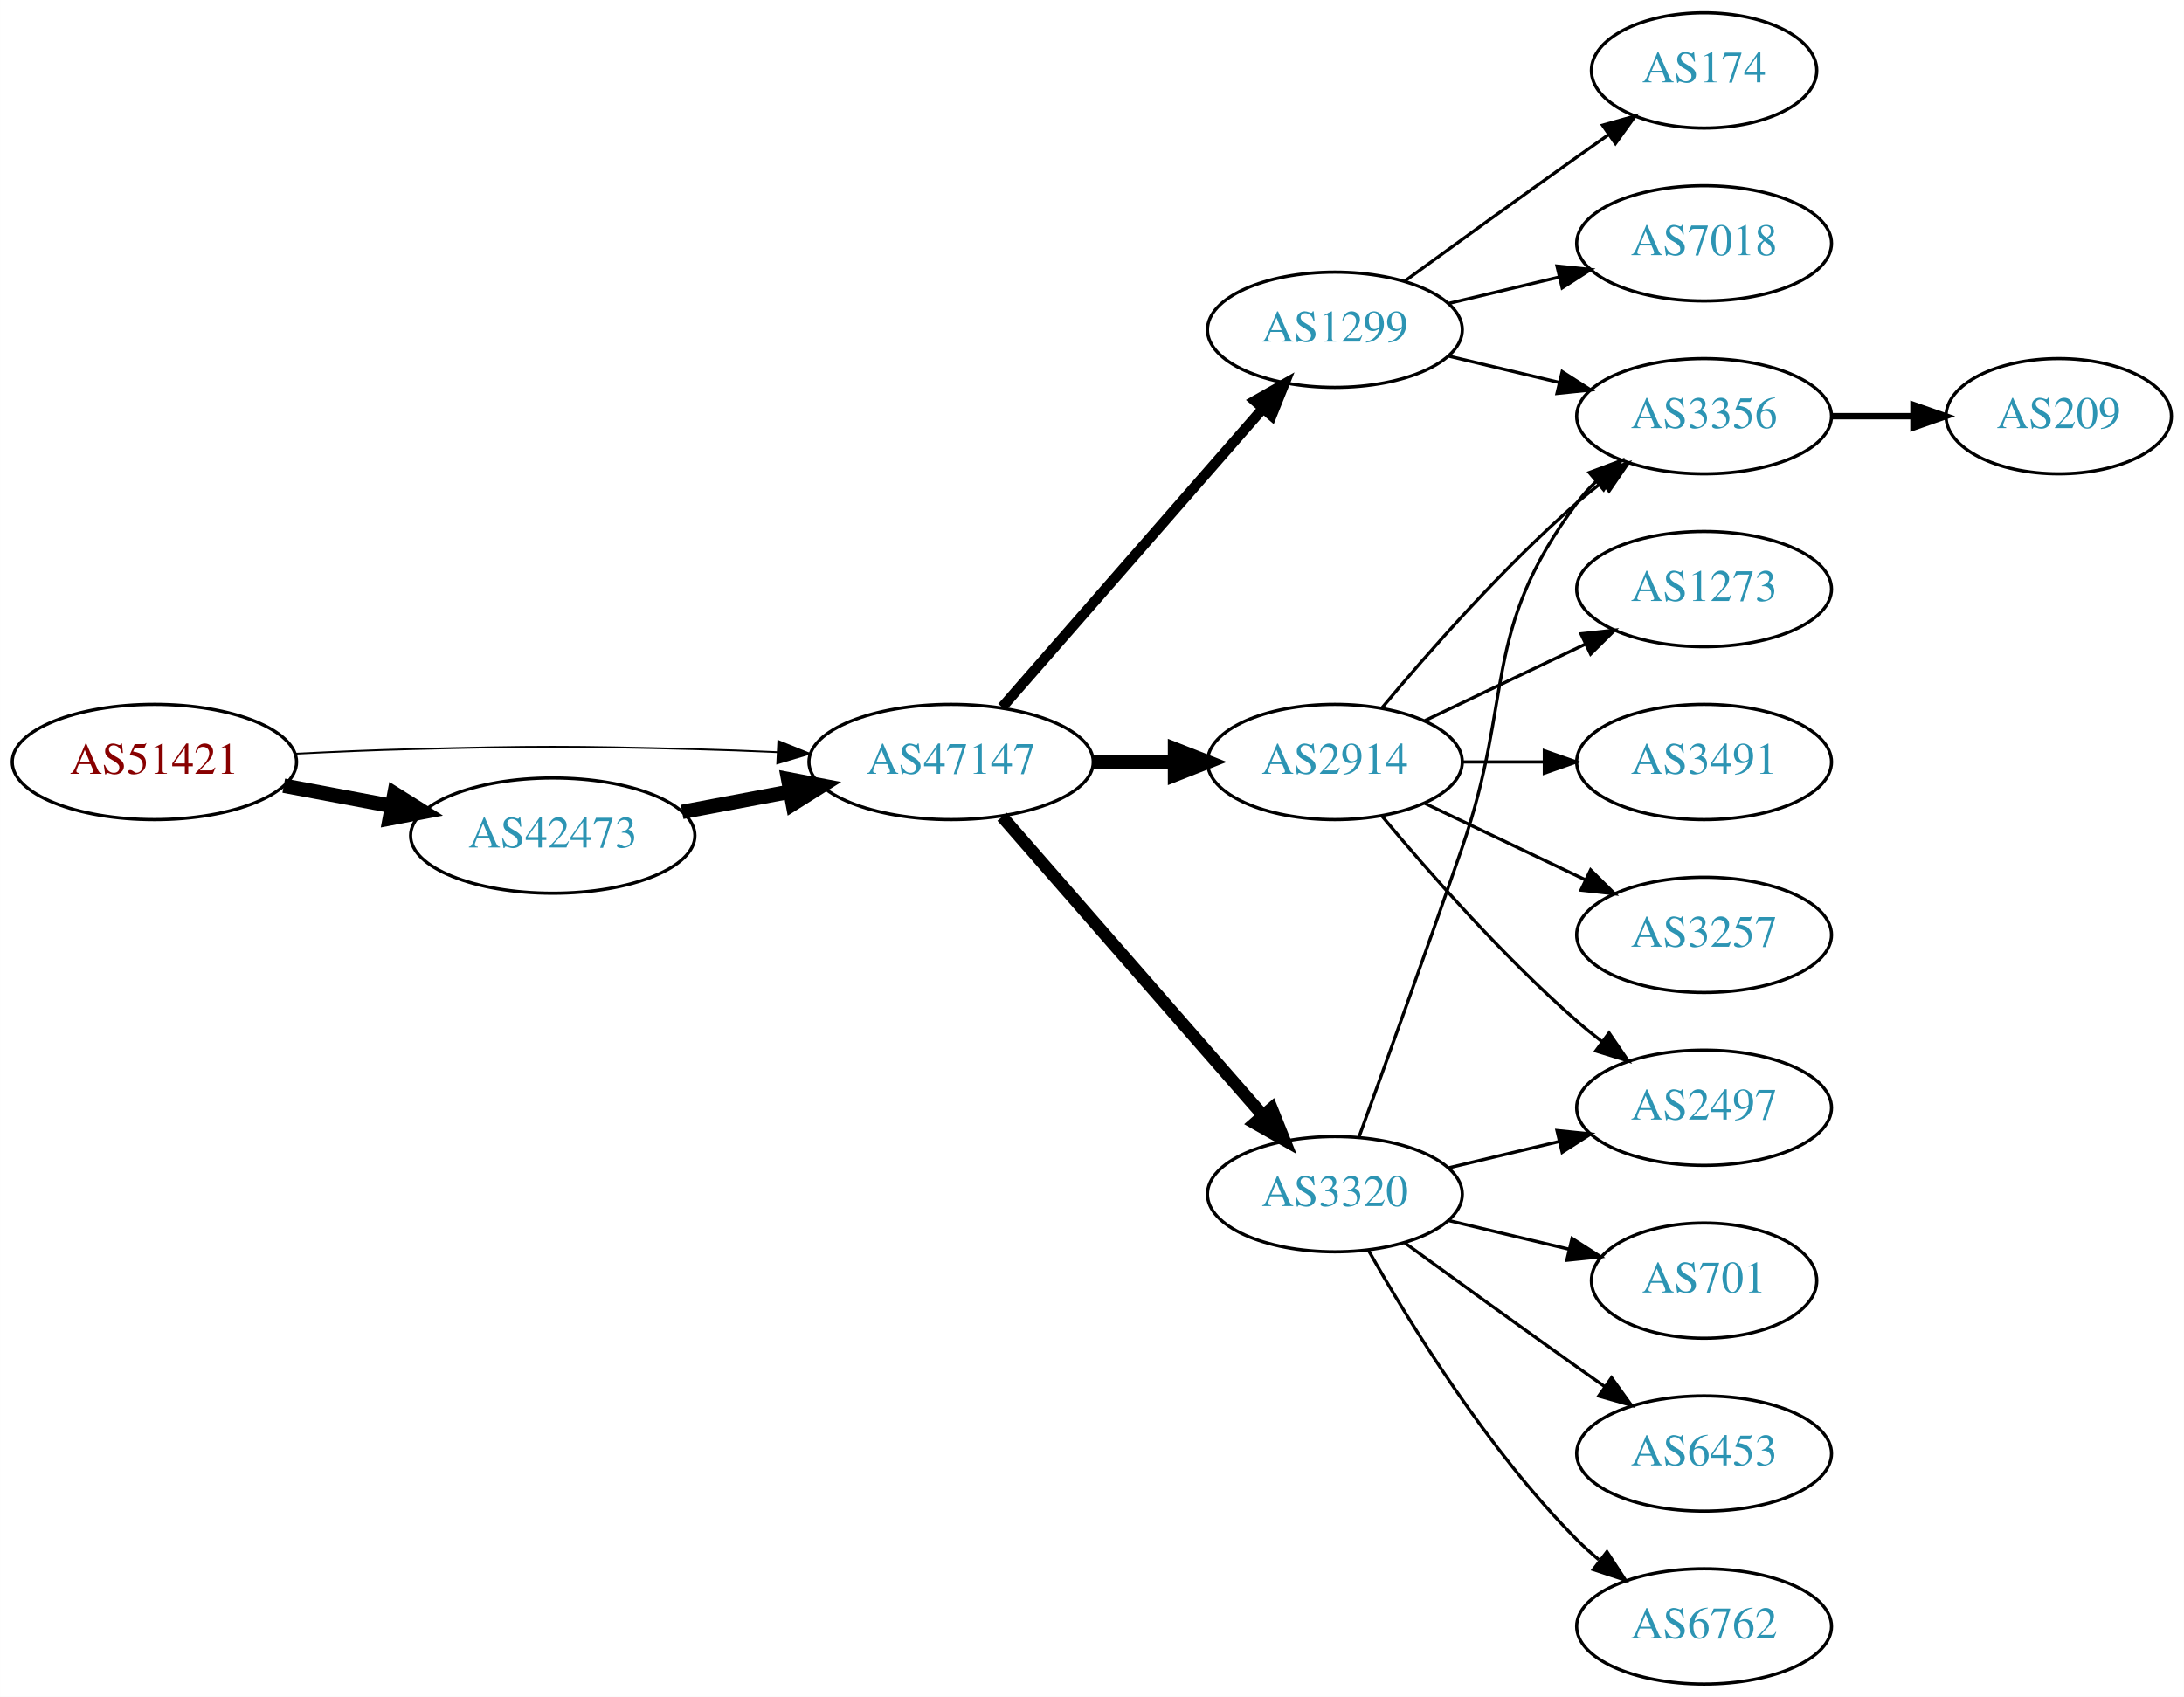
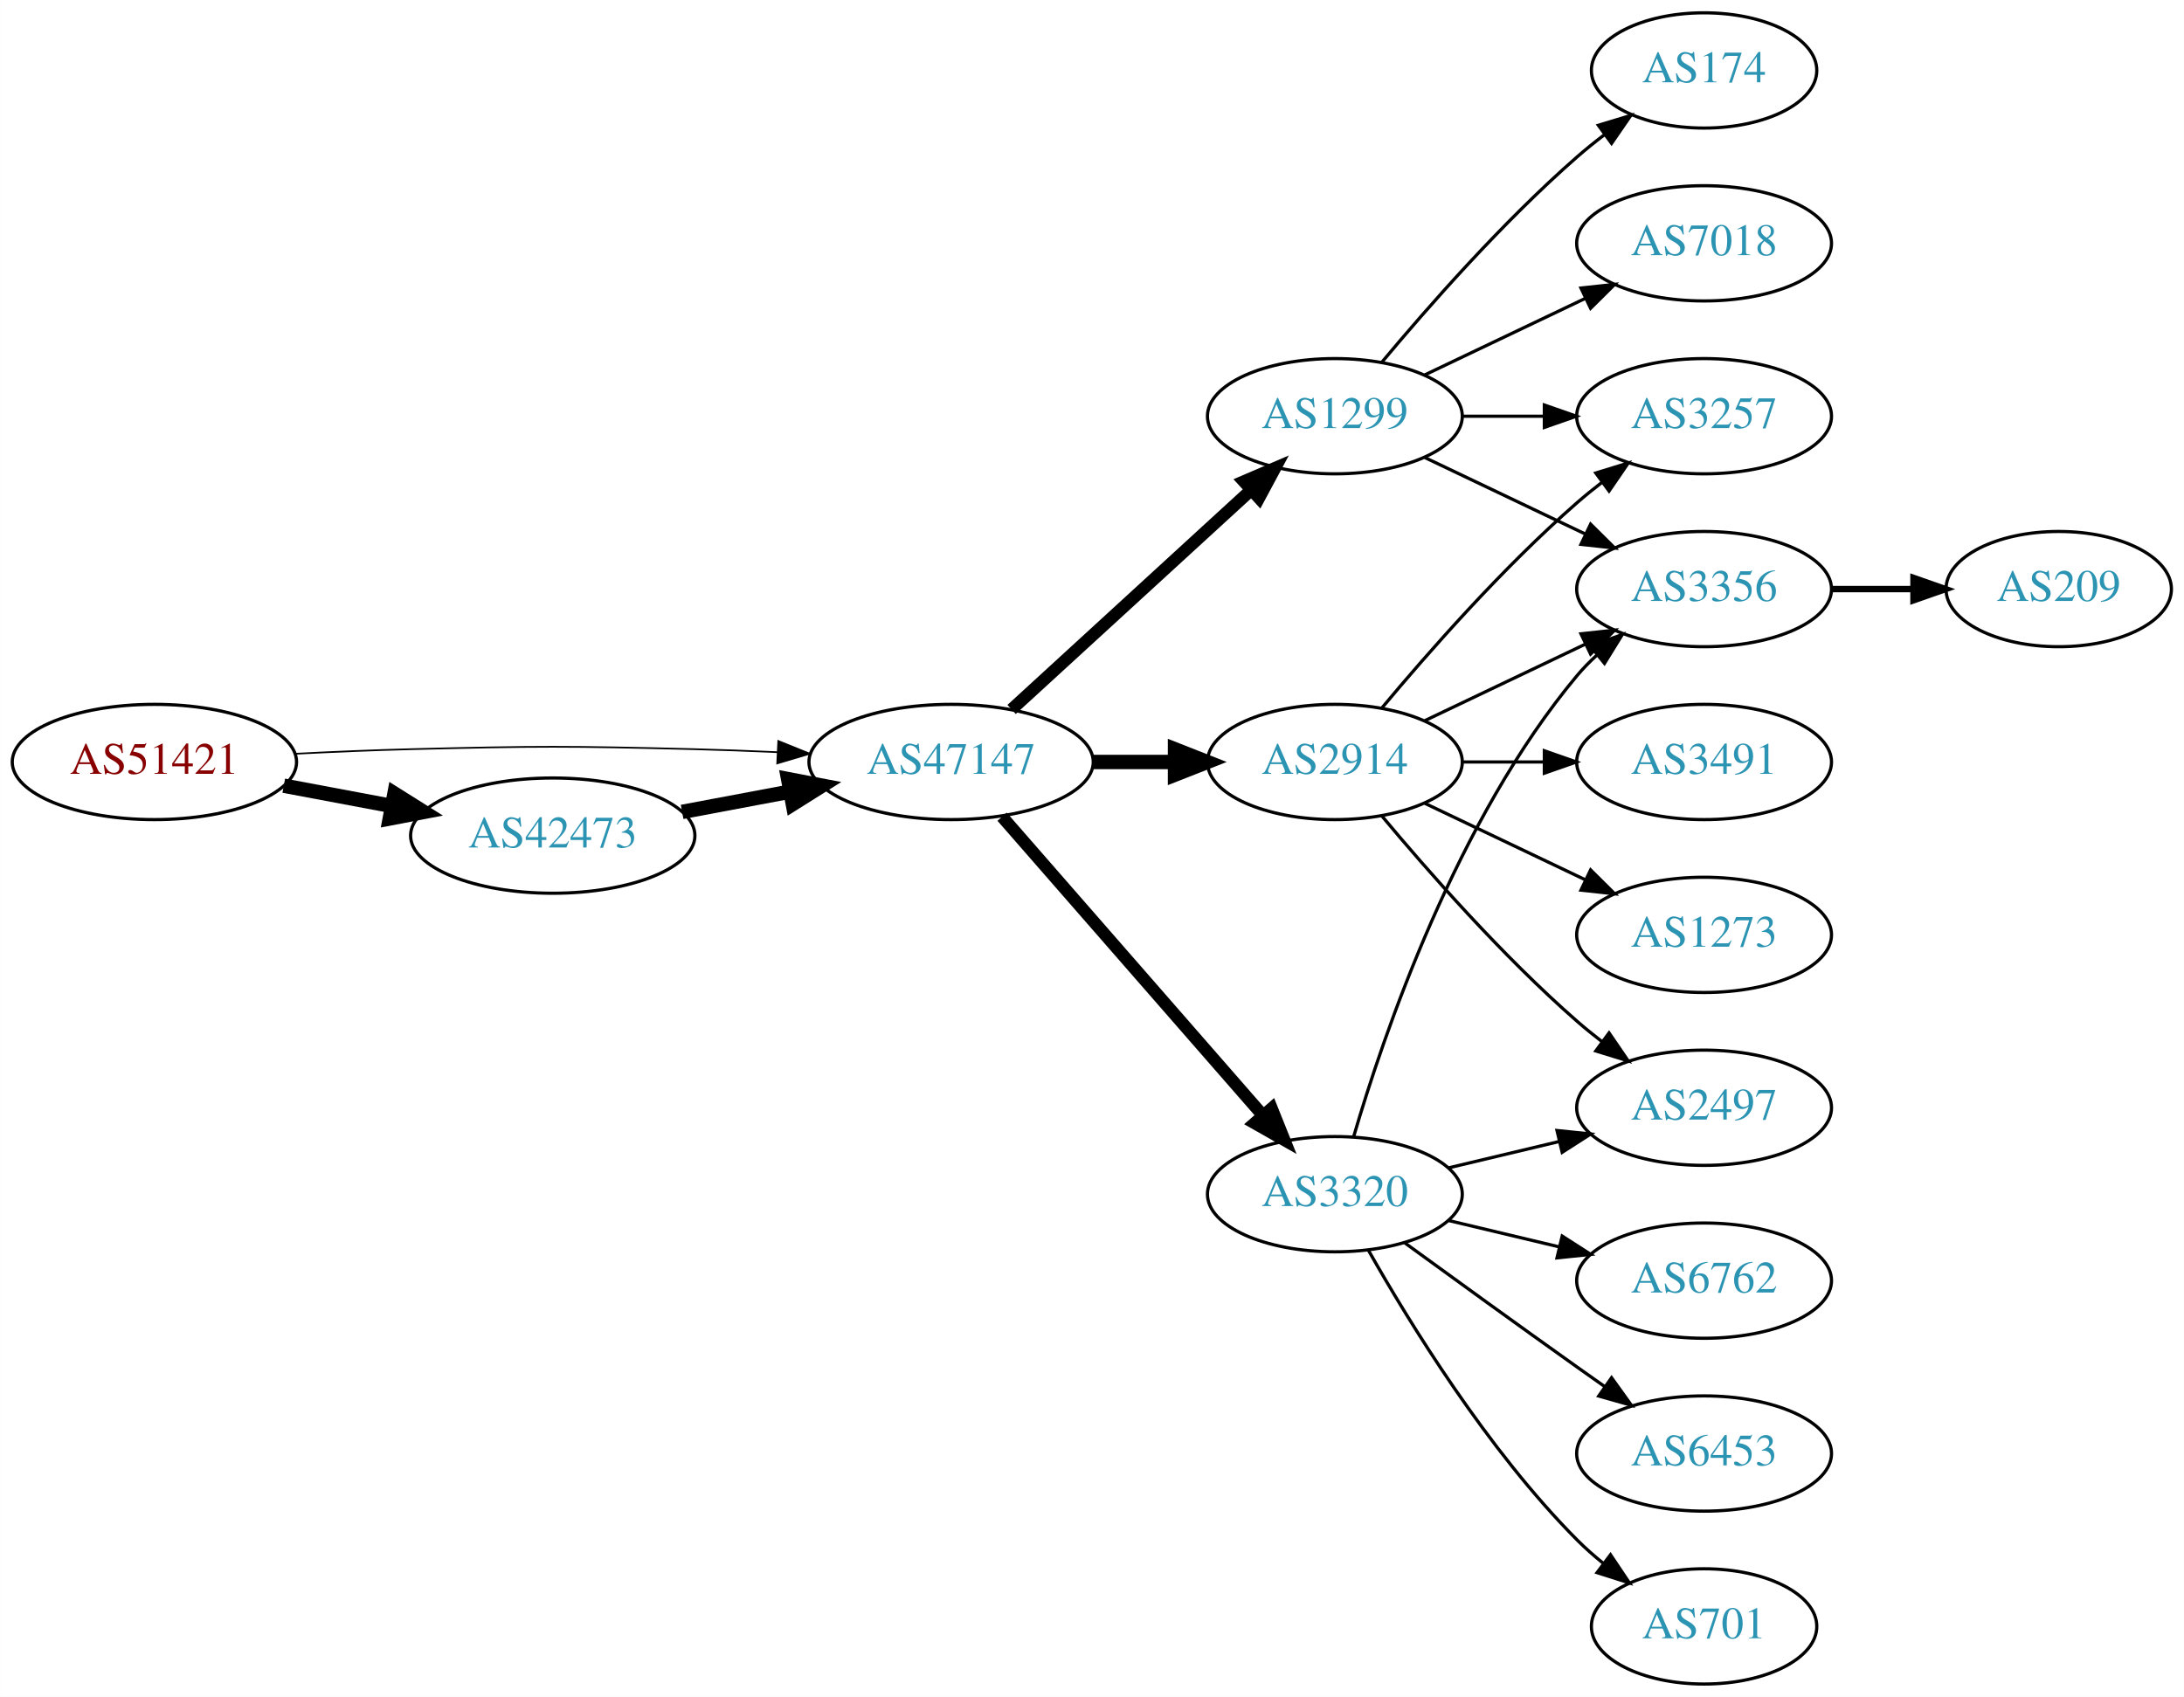
<svg xmlns="http://www.w3.org/2000/svg" xmlns:xlink="http://www.w3.org/1999/xlink" width="682pt" height="530pt" viewBox="0.00 0.00 681.96 530.00">
  <g id="graph0" class="graph" transform="scale(1 1) rotate(0) translate(4 526)">
    <polygon fill="white" stroke="none" points="-4,4 -4,-526 677.956,-526 677.956,4 -4,4" />
    <g id="node1" class="node">
      <g id="a_node1">
        <a xlink:href="/asn/51421" xlink:title="AS51421 ~ Heinrich THURNER [AT]">
          <ellipse fill="#ffffff" stroke="black" cx="44.196" cy="-288" rx="44.393" ry="18" />
          <text text-anchor="middle" x="44.196" y="-284.3" font-family="Times,serif" font-size="14.00" fill="#880000">AS51421</text>
        </a>
      </g>
    </g>
    <g id="node2" class="node">
      <g id="a_node2">
        <a xlink:href="/asn/42473" xlink:title="AS42473 ~ ANEXIA Internetdienstleistungs GmbH [AT]">
          <ellipse fill="#ffffff" stroke="black" cx="168.588" cy="-265" rx="44.393" ry="18" />
          <text text-anchor="middle" x="168.588" y="-261.3" font-family="Times,serif" font-size="14.00" fill="#2c94b3">AS42473</text>
        </a>
      </g>
    </g>
    <g id="edge1" class="edge">
      <path fill="none" stroke="black" stroke-width="4.5" d="M84.595,-280.596C95.296,-278.585 107.019,-276.382 118.196,-274.282" />
      <polygon fill="black" stroke="black" stroke-width="4.5" points="119.162,-278.107 128.263,-272.39 117.707,-270.367 119.162,-278.107" />
    </g>
    <g id="node3" class="node">
      <g id="a_node3">
        <a xlink:href="/asn/47147" xlink:title="AS47147 ~ ANEXIA Internetdienstleistungs GmbH [AT]">
          <ellipse fill="#ffffff" stroke="black" cx="292.98" cy="-288" rx="44.393" ry="18" />
          <text text-anchor="middle" x="292.98" y="-284.3" font-family="Times,serif" font-size="14.00" fill="#2c94b3">AS47147</text>
        </a>
      </g>
    </g>
    <g id="edge2" class="edge">
-       <path fill="none" stroke="black" stroke-width="0.562" d="M88.339,-290.575C100.033,-291.165 112.694,-291.705 124.392,-292 163.665,-292.991 173.511,-292.991 212.784,-292 221.192,-291.788 230.098,-291.449 238.784,-291.056" />
-       <polygon fill="black" stroke="black" stroke-width="0.562" points="239.017,-294.549 248.838,-290.575 238.682,-287.557 239.017,-294.549" />
+       <path fill="none" stroke="black" stroke-width="0.529" d="M88.339,-290.575C100.033,-291.165 112.694,-291.705 124.392,-292 163.665,-292.991 173.511,-292.991 212.784,-292 221.192,-291.788 230.098,-291.449 238.784,-291.056" />
+       <polygon fill="black" stroke="black" stroke-width="0.529" points="239.017,-294.549 248.838,-290.575 238.682,-287.557 239.017,-294.549" />
    </g>
    <g id="edge3" class="edge">
      <path fill="none" stroke="black" stroke-width="4.5" d="M208.988,-272.404C219.688,-274.415 231.411,-276.618 242.589,-278.718" />
      <polygon fill="black" stroke="black" stroke-width="4.5" points="242.1,-282.633 252.655,-280.61 243.554,-274.893 242.1,-282.633" />
    </g>
    <g id="node4" class="node">
      <g id="a_node4">
        <a xlink:href="/asn/1299" xlink:title="AS1299 ~ Telia Carrier [EU]">
-           <ellipse fill="#ffffff" stroke="black" cx="412.823" cy="-423" rx="39.794" ry="18" />
-           <text text-anchor="middle" x="412.823" y="-419.3" font-family="Times,serif" font-size="14.00" fill="#2c94b3">AS1299</text>
+           <ellipse fill="#ffffff" stroke="black" cx="412.823" cy="-396" rx="39.794" ry="18" />
+           <text text-anchor="middle" x="412.823" y="-392.3" font-family="Times,serif" font-size="14.00" fill="#2c94b3">AS1299</text>
        </a>
      </g>
    </g>
    <g id="edge4" class="edge">
-       <path fill="none" stroke="black" stroke-width="3.214" d="M308.905,-305.098C329.448,-328.631 366.567,-371.155 390.164,-398.187" />
-       <polygon fill="black" stroke="black" stroke-width="3.214" points="387.806,-400.809 397.019,-406.041 393.08,-396.206 387.806,-400.809" />
+       <path fill="none" stroke="black" stroke-width="3.857" d="M311.878,-304.403C331.806,-322.667 364.164,-352.322 386.641,-372.921" />
+       <polygon fill="black" stroke="black" stroke-width="3.857" points="384.406,-375.62 394.143,-379.797 389.135,-370.46 384.406,-375.62" />
    </g>
    <g id="node5" class="node">
      <g id="a_node5">
        <a xlink:href="/asn/2914" xlink:title="AS2914 ~ NTT America, Inc. [US]">
          <ellipse fill="#ffffff" stroke="black" cx="412.823" cy="-288" rx="39.794" ry="18" />
          <text text-anchor="middle" x="412.823" y="-284.3" font-family="Times,serif" font-size="14.00" fill="#2c94b3">AS2914</text>
        </a>
      </g>
    </g>
    <g id="edge5" class="edge">
      <path fill="none" stroke="black" stroke-width="4.5" d="M337.191,-288C345.504,-288 354.267,-288 362.749,-288" />
      <polygon fill="black" stroke="black" stroke-width="4.5" points="362.908,-291.938 372.908,-288 362.908,-284.063 362.908,-291.938" />
    </g>
    <g id="node6" class="node">
      <g id="a_node6">
        <a xlink:href="/asn/3320" xlink:title="AS3320 ~ DTAG [DE]">
          <ellipse fill="#ffffff" stroke="black" cx="412.823" cy="-153" rx="39.794" ry="18" />
          <text text-anchor="middle" x="412.823" y="-149.3" font-family="Times,serif" font-size="14.00" fill="#2c94b3">AS3320</text>
        </a>
      </g>
    </g>
    <g id="edge6" class="edge">
      <path fill="none" stroke="black" stroke-width="3.857" d="M308.905,-270.902C329.448,-247.369 366.567,-204.845 390.164,-177.813" />
      <polygon fill="black" stroke="black" stroke-width="3.857" points="393.08,-179.794 397.019,-169.959 387.806,-175.191 393.08,-179.794" />
    </g>
    <g id="node7" class="node">
      <g id="a_node7">
        <a xlink:href="/asn/174" xlink:title="AS174 ~ Cogent Communications [US]">
          <ellipse fill="#ffffff" stroke="black" cx="528.116" cy="-504" rx="35.194" ry="18" />
          <text text-anchor="middle" x="528.116" y="-500.3" font-family="Times,serif" font-size="14.00" fill="#2c94b3">AS174</text>
        </a>
      </g>
    </g>
    <g id="edge7" class="edge">
-       <path fill="none" stroke="black" d="M434.671,-438.222C449.605,-449.091 470.219,-464.025 488.469,-477 491.68,-479.282 495.049,-481.661 498.403,-484.018" />
-       <polygon fill="black" stroke="black" points="496.415,-486.899 506.614,-489.77 500.432,-481.166 496.415,-486.899" />
+       <path fill="none" stroke="black" d="M427.453,-412.817C441.736,-429.929 465.282,-456.745 488.469,-477 491.139,-479.332 494.012,-481.648 496.942,-483.886" />
+       <polygon fill="black" stroke="black" points="495.093,-486.87 505.234,-489.939 499.22,-481.216 495.093,-486.87" />
    </g>
    <g id="node8" class="node">
      <g id="a_node8">
-         <a xlink:href="/asn/7018" xlink:title="AS7018 ~ AT&amp;T Services, Inc. [US]">
-           <ellipse fill="#ffffff" stroke="black" cx="528.116" cy="-450" rx="39.794" ry="18" />
-           <text text-anchor="middle" x="528.116" y="-446.3" font-family="Times,serif" font-size="14.00" fill="#2c94b3">AS7018</text>
+         <a xlink:href="/asn/3257" xlink:title="AS3257 ~ GTT [DE]">
+           <ellipse fill="#ffffff" stroke="black" cx="528.116" cy="-396" rx="39.794" ry="18" />
+           <text text-anchor="middle" x="528.116" y="-392.3" font-family="Times,serif" font-size="14.00" fill="#2c94b3">AS3257</text>
        </a>
      </g>
    </g>
    <g id="edge8" class="edge">
-       <path fill="none" stroke="black" d="M448.43,-431.248C459.301,-433.838 471.456,-436.735 482.898,-439.462" />
-       <polygon fill="black" stroke="black" points="482.182,-442.889 492.721,-441.803 483.804,-436.08 482.182,-442.889" />
+       <path fill="none" stroke="black" d="M452.495,-396C460.698,-396 469.462,-396 477.994,-396" />
+       <polygon fill="black" stroke="black" points="478.233,-399.5 488.233,-396 478.233,-392.5 478.233,-399.5" />
    </g>
    <g id="node9" class="node">
      <g id="a_node9">
        <a xlink:href="/asn/3356" xlink:title="AS3356 ~ Level 3 Parent, LLC [US]">
-           <ellipse fill="#ffffff" stroke="black" cx="528.116" cy="-396" rx="39.794" ry="18" />
-           <text text-anchor="middle" x="528.116" y="-392.3" font-family="Times,serif" font-size="14.00" fill="#2c94b3">AS3356</text>
+           <ellipse fill="#ffffff" stroke="black" cx="528.116" cy="-342" rx="39.794" ry="18" />
+           <text text-anchor="middle" x="528.116" y="-338.3" font-family="Times,serif" font-size="14.00" fill="#2c94b3">AS3356</text>
        </a>
      </g>
    </g>
    <g id="edge9" class="edge">
-       <path fill="none" stroke="black" d="M448.43,-414.752C459.301,-412.162 471.456,-409.265 482.898,-406.538" />
-       <polygon fill="black" stroke="black" points="483.804,-409.92 492.721,-404.197 482.182,-403.111 483.804,-409.92" />
-     </g>
-     <g id="edge14" class="edge">
+       <path fill="none" stroke="black" d="M440.959,-383.066C455.953,-375.919 474.774,-366.948 490.998,-359.215" />
+       <polygon fill="black" stroke="black" points="492.68,-362.291 500.201,-354.829 489.668,-355.972 492.68,-362.291" />
+     </g>
+     <g id="node10" class="node">
+       <g id="a_node10">
+         <a xlink:href="/asn/7018" xlink:title="AS7018 ~ ATT-INTERNET4 [US]">
+           <ellipse fill="#ffffff" stroke="black" cx="528.116" cy="-450" rx="39.794" ry="18" />
+           <text text-anchor="middle" x="528.116" y="-446.3" font-family="Times,serif" font-size="14.00" fill="#2c94b3">AS7018</text>
+         </a>
+       </g>
+     </g>
+     <g id="edge10" class="edge">
+       <path fill="none" stroke="black" d="M440.959,-408.934C455.953,-416.081 474.774,-425.052 490.998,-432.785" />
+       <polygon fill="black" stroke="black" points="489.668,-436.028 500.201,-437.171 492.68,-429.709 489.668,-436.028" />
+     </g>
+     <g id="edge13" class="edge">
      <path fill="none" stroke="black" d="M427.453,-304.817C441.736,-321.929 465.282,-348.745 488.469,-369 490.935,-371.154 493.574,-373.294 496.271,-375.372" />
      <polygon fill="black" stroke="black" points="494.296,-378.264 504.425,-381.37 498.444,-372.625 494.296,-378.264" />
    </g>
-     <g id="node10" class="node">
-       <g id="a_node10">
-         <a xlink:href="/asn/1273" xlink:title="AS1273 ~ Vodafone Group PLC [EU]">
-           <ellipse fill="#ffffff" stroke="black" cx="528.116" cy="-342" rx="39.794" ry="18" />
-           <text text-anchor="middle" x="528.116" y="-338.3" font-family="Times,serif" font-size="14.00" fill="#2c94b3">AS1273</text>
-         </a>
-       </g>
-     </g>
-     <g id="edge10" class="edge">
+     <g id="edge14" class="edge">
      <path fill="none" stroke="black" d="M440.959,-300.934C455.953,-308.081 474.774,-317.052 490.998,-324.785" />
      <polygon fill="black" stroke="black" points="489.668,-328.028 500.201,-329.171 492.68,-321.709 489.668,-328.028" />
    </g>
    <g id="node11" class="node">
      <g id="a_node11">
+         <a xlink:href="/asn/2497" xlink:title="AS2497 ~ Internet Initiative Japan Inc. [JP]">
+           <ellipse fill="#ffffff" stroke="black" cx="528.116" cy="-180" rx="39.794" ry="18" />
+           <text text-anchor="middle" x="528.116" y="-176.3" font-family="Times,serif" font-size="14.00" fill="#2c94b3">AS2497</text>
+         </a>
+       </g>
+     </g>
+     <g id="edge11" class="edge">
+       <path fill="none" stroke="black" d="M427.453,-271.183C441.736,-254.071 465.282,-227.255 488.469,-207 490.935,-204.846 493.574,-202.706 496.271,-200.628" />
+       <polygon fill="black" stroke="black" points="498.444,-203.375 504.425,-194.63 494.296,-197.736 498.444,-203.375" />
+     </g>
+     <g id="node12" class="node">
+       <g id="a_node12">
+         <a xlink:href="/asn/1273" xlink:title="AS1273 ~ Vodafone Group PLC [EU]">
+           <ellipse fill="#ffffff" stroke="black" cx="528.116" cy="-234" rx="39.794" ry="18" />
+           <text text-anchor="middle" x="528.116" y="-230.3" font-family="Times,serif" font-size="14.00" fill="#2c94b3">AS1273</text>
+         </a>
+       </g>
+     </g>
+     <g id="edge12" class="edge">
+       <path fill="none" stroke="black" d="M440.959,-275.066C455.953,-267.919 474.774,-258.948 490.998,-251.215" />
+       <polygon fill="black" stroke="black" points="492.68,-254.291 500.201,-246.829 489.668,-247.972 492.68,-254.291" />
+     </g>
+     <g id="node13" class="node">
+       <g id="a_node13">
        <a xlink:href="/asn/3491" xlink:title="AS3491 ~ PCCW Global, Inc. [US]">
          <ellipse fill="#ffffff" stroke="black" cx="528.116" cy="-288" rx="39.794" ry="18" />
          <text text-anchor="middle" x="528.116" y="-284.3" font-family="Times,serif" font-size="14.00" fill="#2c94b3">AS3491</text>
        </a>
      </g>
    </g>
-     <g id="edge11" class="edge">
+     <g id="edge15" class="edge">
      <path fill="none" stroke="black" d="M452.495,-288C460.698,-288 469.462,-288 477.994,-288" />
      <polygon fill="black" stroke="black" points="478.233,-291.5 488.233,-288 478.233,-284.5 478.233,-291.5" />
    </g>
-     <g id="node12" class="node">
-       <g id="a_node12">
-         <a xlink:href="/asn/2497" xlink:title="AS2497 ~ Internet Initiative Japan Inc. [JP]">
-           <ellipse fill="#ffffff" stroke="black" cx="528.116" cy="-180" rx="39.794" ry="18" />
-           <text text-anchor="middle" x="528.116" y="-176.3" font-family="Times,serif" font-size="14.00" fill="#2c94b3">AS2497</text>
-         </a>
-       </g>
-     </g>
-     <g id="edge12" class="edge">
-       <path fill="none" stroke="black" d="M427.453,-271.183C441.736,-254.071 465.282,-227.255 488.469,-207 490.935,-204.846 493.574,-202.706 496.271,-200.628" />
-       <polygon fill="black" stroke="black" points="498.444,-203.375 504.425,-194.63 494.296,-197.736 498.444,-203.375" />
-     </g>
-     <g id="node13" class="node">
-       <g id="a_node13">
-         <a xlink:href="/asn/3257" xlink:title="AS3257 ~ GTT [DE]">
-           <ellipse fill="#ffffff" stroke="black" cx="528.116" cy="-234" rx="39.794" ry="18" />
-           <text text-anchor="middle" x="528.116" y="-230.3" font-family="Times,serif" font-size="14.00" fill="#2c94b3">AS3257</text>
-         </a>
-       </g>
-     </g>
-     <g id="edge13" class="edge">
-       <path fill="none" stroke="black" d="M440.959,-275.066C455.953,-267.919 474.774,-258.948 490.998,-251.215" />
-       <polygon fill="black" stroke="black" points="492.68,-254.291 500.201,-246.829 489.668,-247.972 492.68,-254.291" />
+     <g id="edge18" class="edge">
+       <path fill="none" stroke="black" d="M418.697,-171.002C428.011,-202.844 450.828,-269.981 488.469,-315 490.34,-317.237 492.438,-319.374 494.664,-321.396" />
+       <polygon fill="black" stroke="black" points="492.608,-324.234 502.583,-327.804 497.011,-318.793 492.608,-324.234" />
    </g>
    <g id="edge17" class="edge">
-       <path fill="none" stroke="black" d="M420.371,-170.921C428.156,-192.312 441.478,-229.19 452.469,-261 468.994,-308.822 458.198,-328.458 488.469,-369 490.214,-371.336 492.221,-373.545 494.385,-375.617" />
-       <polygon fill="black" stroke="black" points="492.262,-378.405 502.185,-382.118 496.744,-373.027 492.262,-378.405" />
-     </g>
-     <g id="edge16" class="edge">
      <path fill="none" stroke="black" d="M448.43,-161.248C459.301,-163.838 471.456,-166.735 482.898,-169.462" />
      <polygon fill="black" stroke="black" points="482.182,-172.889 492.721,-171.803 483.804,-166.08 482.182,-172.889" />
    </g>
    <g id="node14" class="node">
      <g id="a_node14">
-         <a xlink:href="/asn/701" xlink:title="AS701 ~ UUNET [US]">
-           <ellipse fill="#ffffff" stroke="black" cx="528.116" cy="-126" rx="35.194" ry="18" />
-           <text text-anchor="middle" x="528.116" y="-122.3" font-family="Times,serif" font-size="14.00" fill="#2c94b3">AS701</text>
-         </a>
-       </g>
-     </g>
-     <g id="edge15" class="edge">
-       <path fill="none" stroke="black" d="M448.43,-144.752C460.225,-141.942 473.529,-138.771 485.797,-135.847" />
-       <polygon fill="black" stroke="black" points="486.886,-139.186 495.802,-133.463 485.263,-132.376 486.886,-139.186" />
+         <a xlink:href="/asn/6762" xlink:title="AS6762 ~ TELECOM ITALIA SPARKLE S.p.A. [IT]">
+           <ellipse fill="#ffffff" stroke="black" cx="528.116" cy="-126" rx="39.794" ry="18" />
+           <text text-anchor="middle" x="528.116" y="-122.3" font-family="Times,serif" font-size="14.00" fill="#2c94b3">AS6762</text>
+         </a>
+       </g>
+     </g>
+     <g id="edge16" class="edge">
+       <path fill="none" stroke="black" d="M448.43,-144.752C459.301,-142.162 471.456,-139.265 482.898,-136.538" />
+       <polygon fill="black" stroke="black" points="483.804,-139.92 492.721,-134.197 482.182,-133.111 483.804,-139.92" />
    </g>
    <g id="node15" class="node">
      <g id="a_node15">
        <a xlink:href="/asn/6453" xlink:title="AS6453 ~ TATA COMMUNICATIONS (AMERICA) INC [US]">
          <ellipse fill="#ffffff" stroke="black" cx="528.116" cy="-72" rx="39.794" ry="18" />
          <text text-anchor="middle" x="528.116" y="-68.3" font-family="Times,serif" font-size="14.00" fill="#2c94b3">AS6453</text>
        </a>
      </g>
    </g>
-     <g id="edge18" class="edge">
+     <g id="edge19" class="edge">
      <path fill="none" stroke="black" d="M434.671,-137.778C449.605,-126.909 470.219,-111.975 488.469,-99 491.29,-96.995 494.233,-94.915 497.181,-92.841" />
      <polygon fill="black" stroke="black" points="499.227,-95.681 505.406,-87.074 495.208,-89.95 499.227,-95.681" />
    </g>
    <g id="node16" class="node">
      <g id="a_node16">
-         <a xlink:href="/asn/6762" xlink:title="AS6762 ~ TELECOM ITALIA SPARKLE S.p.A. [IT]">
-           <ellipse fill="#ffffff" stroke="black" cx="528.116" cy="-18" rx="39.794" ry="18" />
-           <text text-anchor="middle" x="528.116" y="-14.3" font-family="Times,serif" font-size="14.00" fill="#2c94b3">AS6762</text>
-         </a>
-       </g>
-     </g>
-     <g id="edge19" class="edge">
-       <path fill="none" stroke="black" d="M423.283,-135.51C436.065,-112.904 460.497,-73.114 488.469,-45 490.58,-42.879 492.876,-40.812 495.262,-38.829" />
-       <polygon fill="black" stroke="black" points="497.777,-41.31 503.577,-32.444 493.514,-35.758 497.777,-41.31" />
+         <a xlink:href="/asn/701" xlink:title="AS701 ~ UUNET [US]">
+           <ellipse fill="#ffffff" stroke="black" cx="528.116" cy="-18" rx="35.194" ry="18" />
+           <text text-anchor="middle" x="528.116" y="-14.3" font-family="Times,serif" font-size="14.00" fill="#2c94b3">AS701</text>
+         </a>
+       </g>
+     </g>
+     <g id="edge20" class="edge">
+       <path fill="none" stroke="black" d="M423.283,-135.51C436.065,-112.904 460.497,-73.114 488.469,-45 490.97,-42.487 493.73,-40.051 496.591,-37.739" />
+       <polygon fill="black" stroke="black" points="498.892,-40.389 504.789,-31.587 494.69,-34.79 498.892,-40.389" />
    </g>
    <g id="node17" class="node">
      <g id="a_node17">
        <a xlink:href="/asn/209" xlink:title="AS209 ~ CenturyLink Communications, LLC [US]">
-           <ellipse fill="#ffffff" stroke="black" cx="638.859" cy="-396" rx="35.194" ry="18" />
-           <text text-anchor="middle" x="638.859" y="-392.3" font-family="Times,serif" font-size="14.00" fill="#2c94b3">AS209</text>
-         </a>
-       </g>
-     </g>
-     <g id="edge20" class="edge">
-       <path fill="none" stroke="black" stroke-width="2" d="M568.068,-396C576.3,-396 585.046,-396 593.462,-396" />
-       <polygon fill="black" stroke="black" stroke-width="2" points="593.507,-399.5 603.507,-396 593.507,-392.5 593.507,-399.5" />
+           <ellipse fill="#ffffff" stroke="black" cx="638.859" cy="-342" rx="35.194" ry="18" />
+           <text text-anchor="middle" x="638.859" y="-338.3" font-family="Times,serif" font-size="14.00" fill="#2c94b3">AS209</text>
+         </a>
+       </g>
+     </g>
+     <g id="edge21" class="edge">
+       <path fill="none" stroke="black" stroke-width="2" d="M568.068,-342C576.3,-342 585.046,-342 593.462,-342" />
+       <polygon fill="black" stroke="black" stroke-width="2" points="593.507,-345.5 603.507,-342 593.507,-338.5 593.507,-345.5" />
    </g>
  </g>
</svg>
